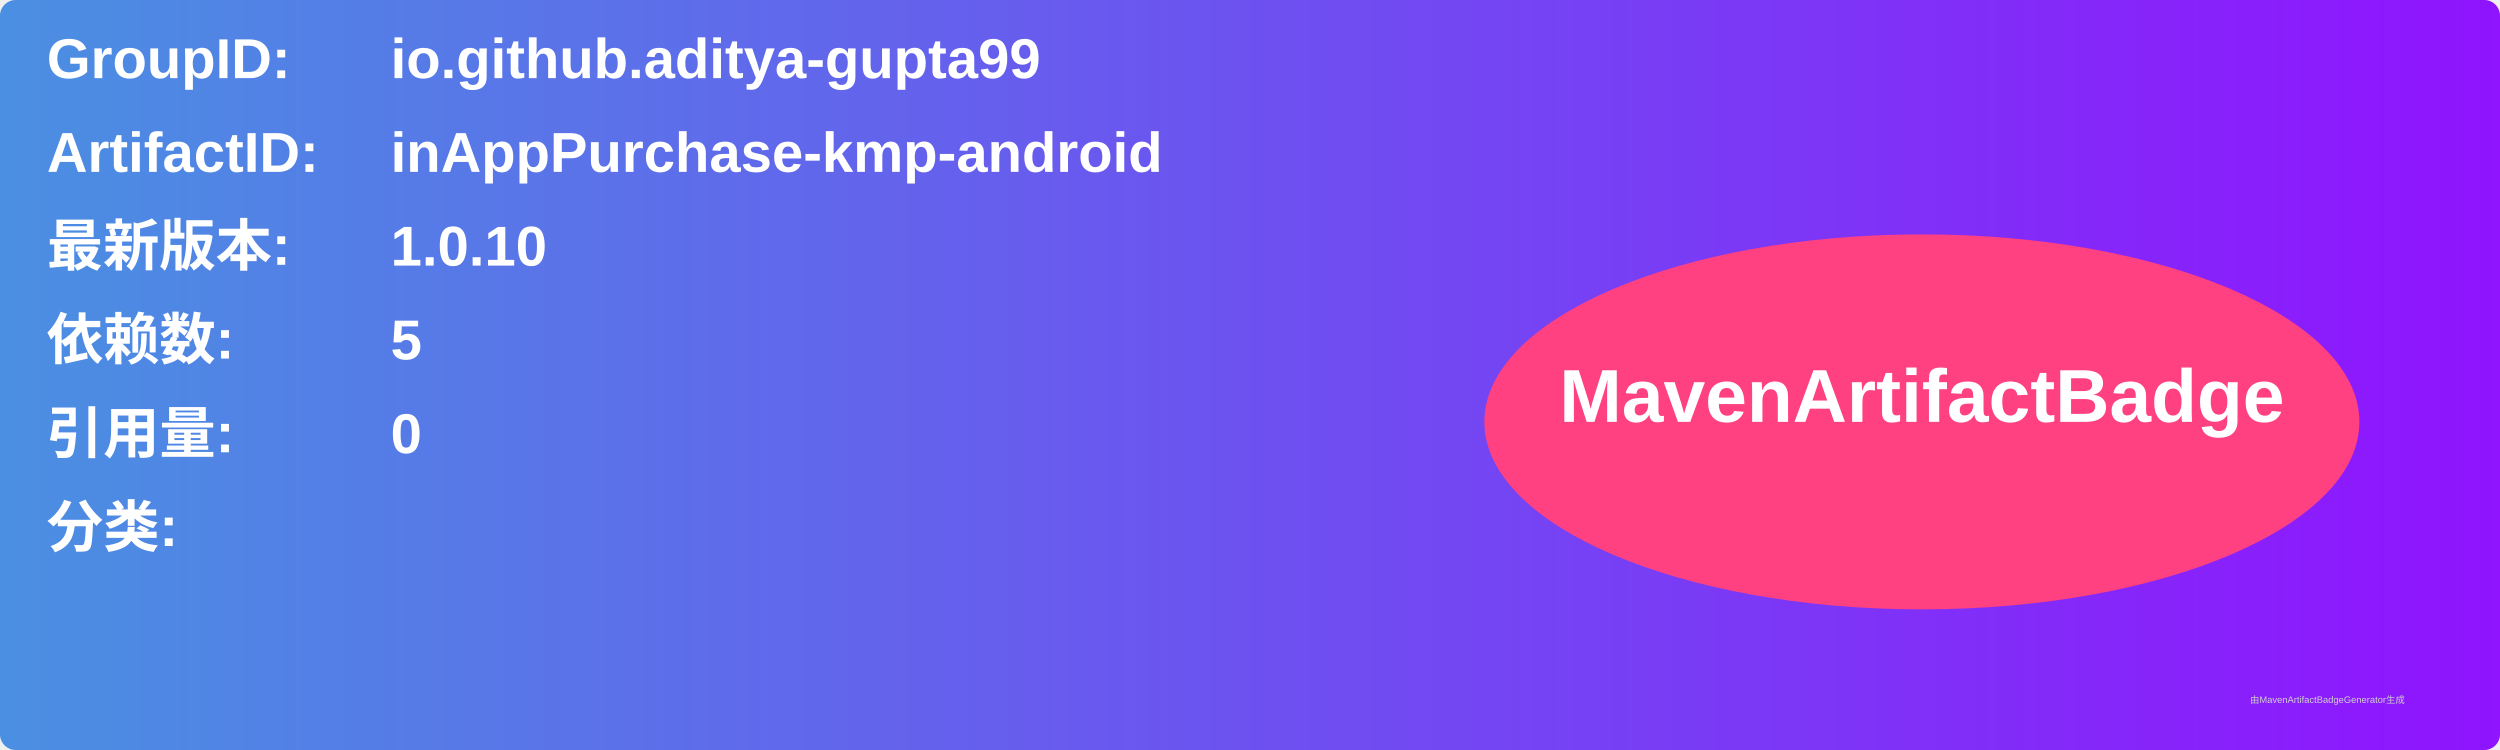
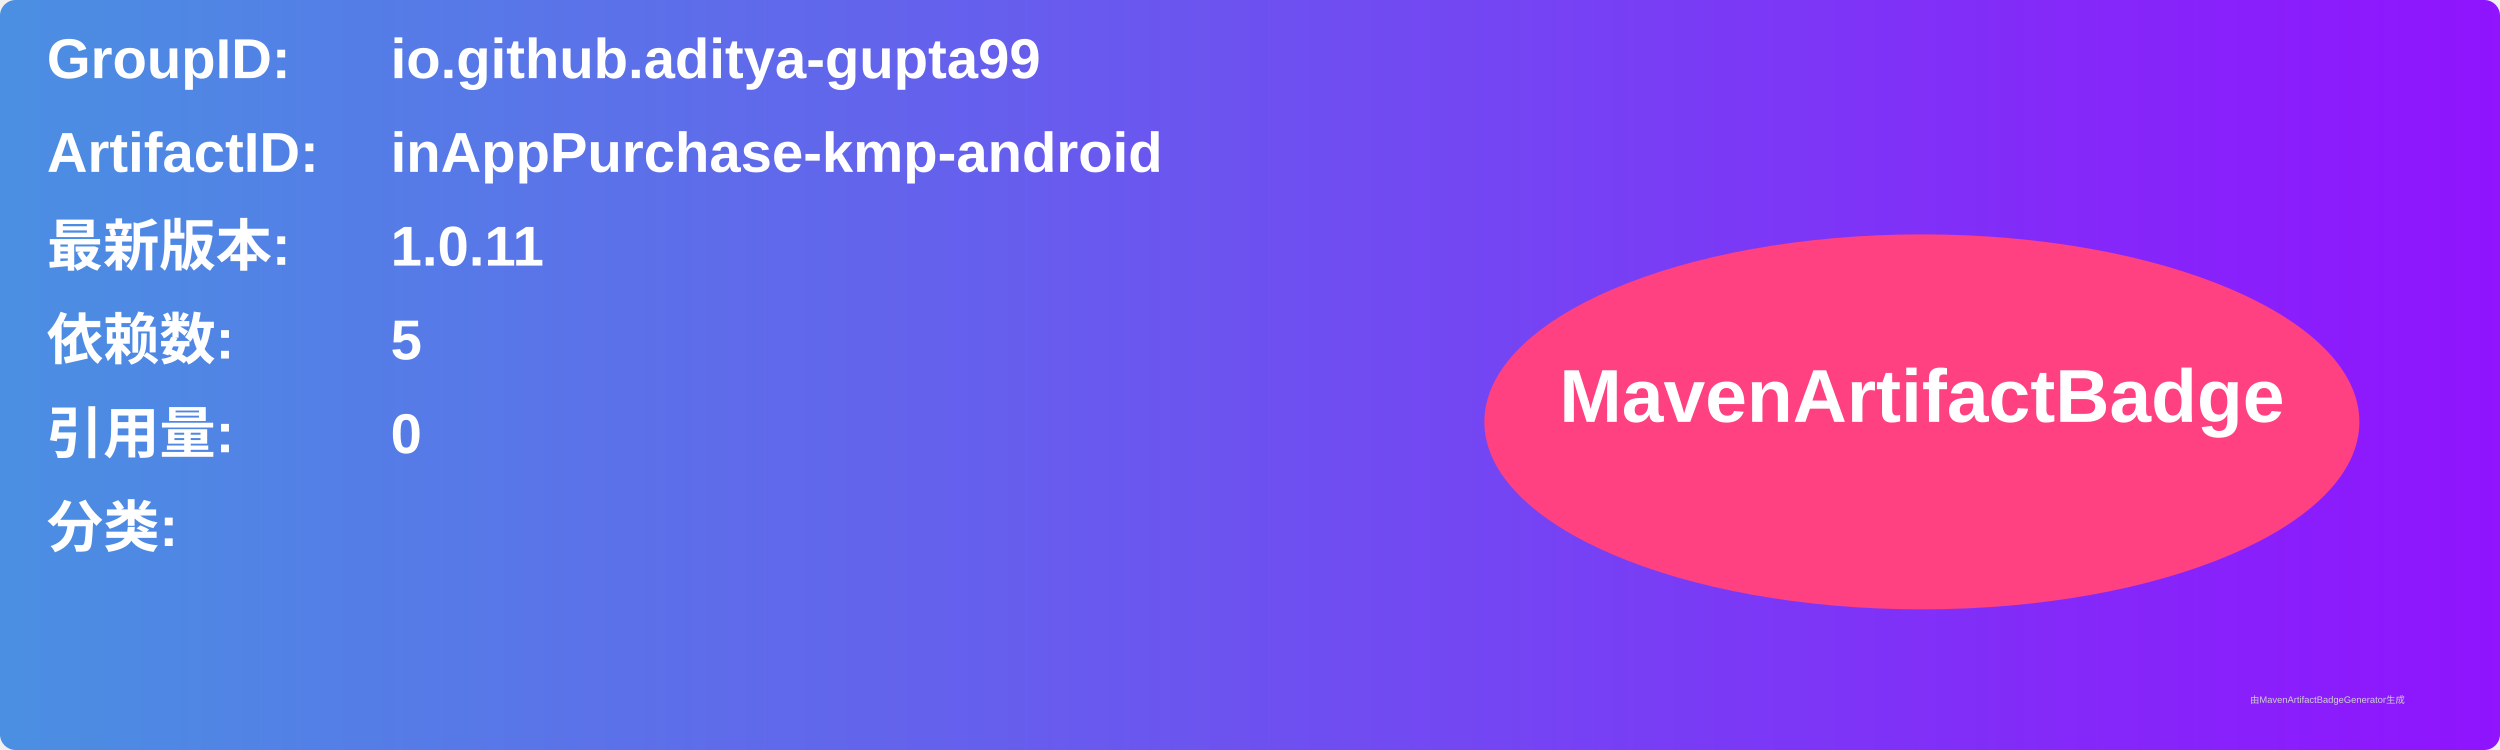
<svg xmlns="http://www.w3.org/2000/svg" width="800" height="240" viewBox="0 0 800 240">
  <linearGradient id="grad" x1="0%" y1="0%" x2="100%" y2="0%">
    <stop offset="0%" stop-color="#4a90e2" />
    <stop offset="100%" stop-color="#9013fe" />
  </linearGradient>
  <rect width="100%" height="100%" rx="5" ry="5" fill="url(#grad)" />
  <g transform="translate(15, 15)">
    <text x="0" y="10" font-family="Arial" font-size="18" fill="white" font-weight="bold" width="260">GroupID:</text>
    <text x="110" y="10" font-family="Arial" font-size="18" fill="white" font-weight="bold" width="460">io.github.aditya-gupta99</text>
    <text x="0" y="40" font-family="Arial" font-size="18" fill="white" font-weight="bold" width="260">ArtifactID:</text>
    <text x="110" y="40" font-family="Arial" font-size="18" fill="white" font-weight="bold" width="460">inAppPurchase-kmp-android</text>
    <text x="0" y="70" font-family="Arial" font-size="18" fill="white" font-weight="bold">最新版本:</text>
    <text x="110" y="70" font-family="Arial" font-size="18" fill="white" font-weight="bold">
-       <tspan font-weight="bold">1.0.10</tspan>
+       <tspan font-weight="bold">1.0.11</tspan>
    </text>
    <text x="0" y="100" font-family="Arial" font-size="18" fill="white" font-weight="bold">依赖数: </text>
    <text x="110" y="100" font-family="Arial" font-size="18" fill="white">
      <tspan font-weight="bold">5</tspan>
    </text>
    <text x="0" y="130" font-family="Arial" font-size="18" fill="white" font-weight="bold">引用量: </text>
    <text x="110" y="130" font-family="Arial" font-size="18" fill="white">
      <tspan font-weight="bold">0</tspan>
    </text>
    <text x="0" y="160" font-family="Arial" font-size="18" fill="white" font-weight="bold">分类:</text>
    <text x="10" y="190" font-family="Arial" font-size="10" fill="white">
      <tspan font-weight="bold" />
    </text>
    <ellipse cx="600" cy="120" rx="140" ry="60" fill="#ff4081" />
    <text x="600" y="120" text-anchor="middle" font-family="Arial" font-size="24" fill="white" font-weight="bold">MavenArtifactBadge</text>
  </g>
  <text x="720" y="225" font-family="Arial" font-size="3" fill="#d0d0d0">由MavenArtifactBadgeGenerator生成</text>
</svg>
